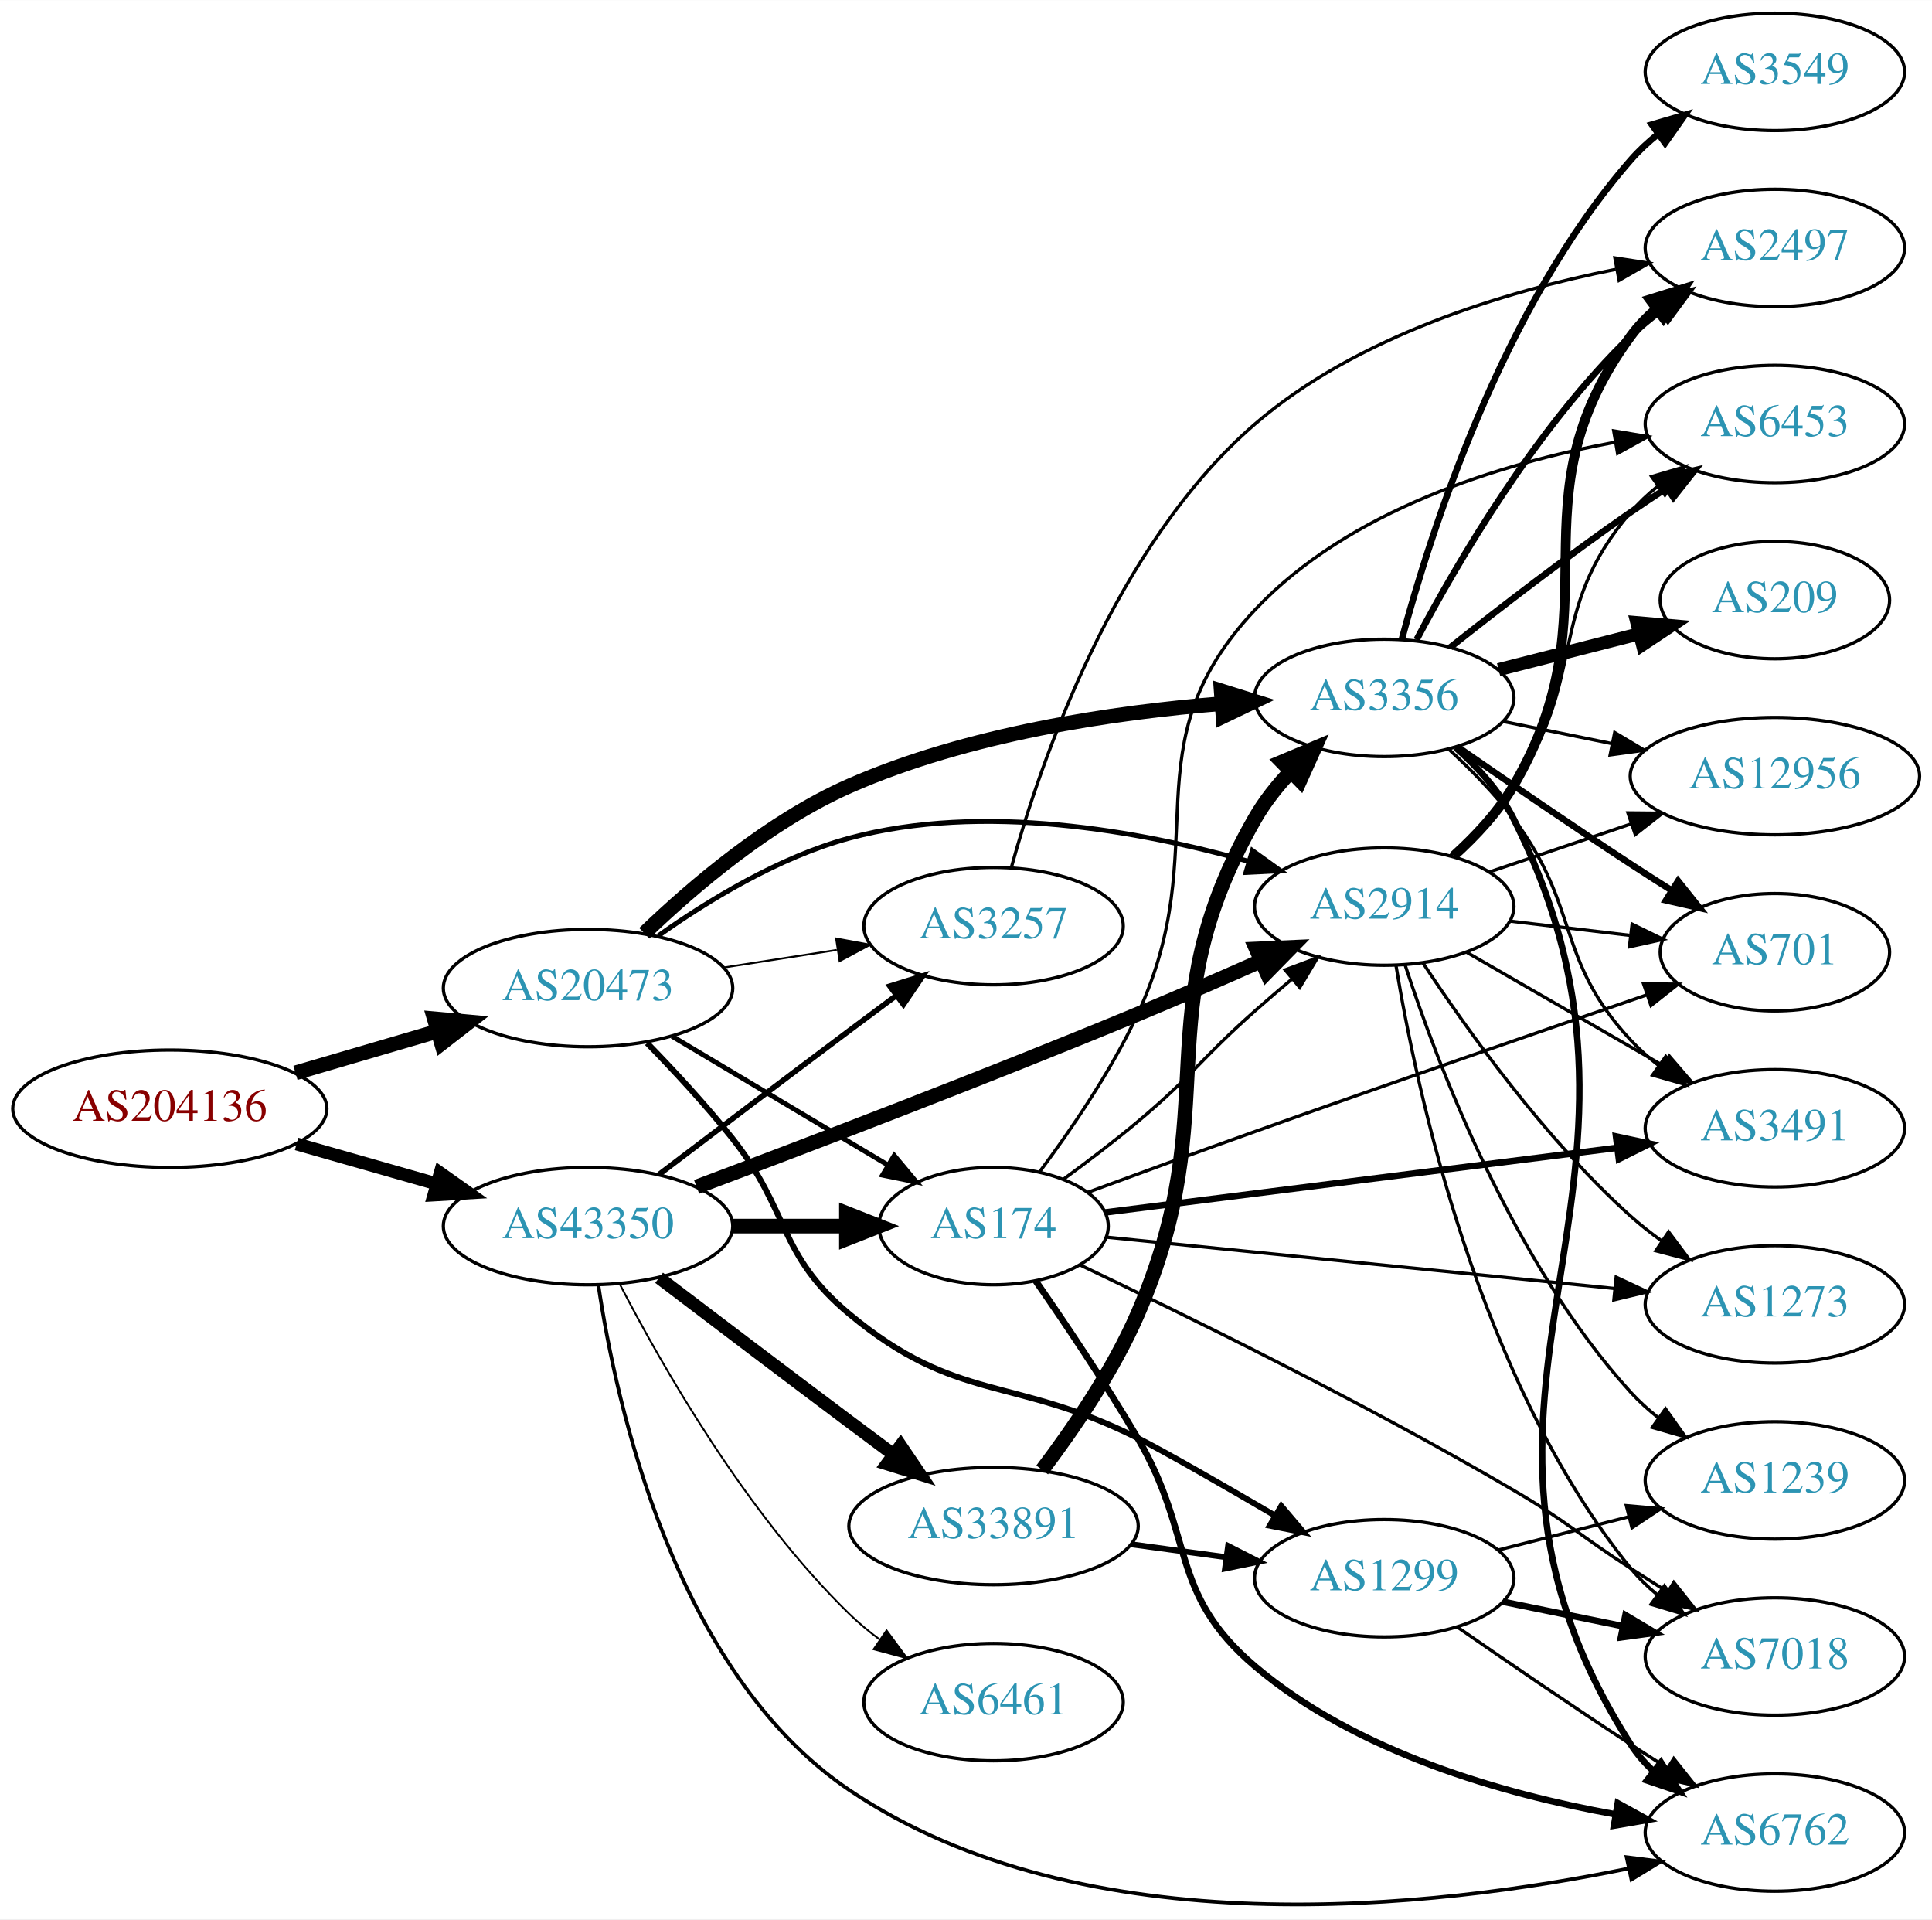
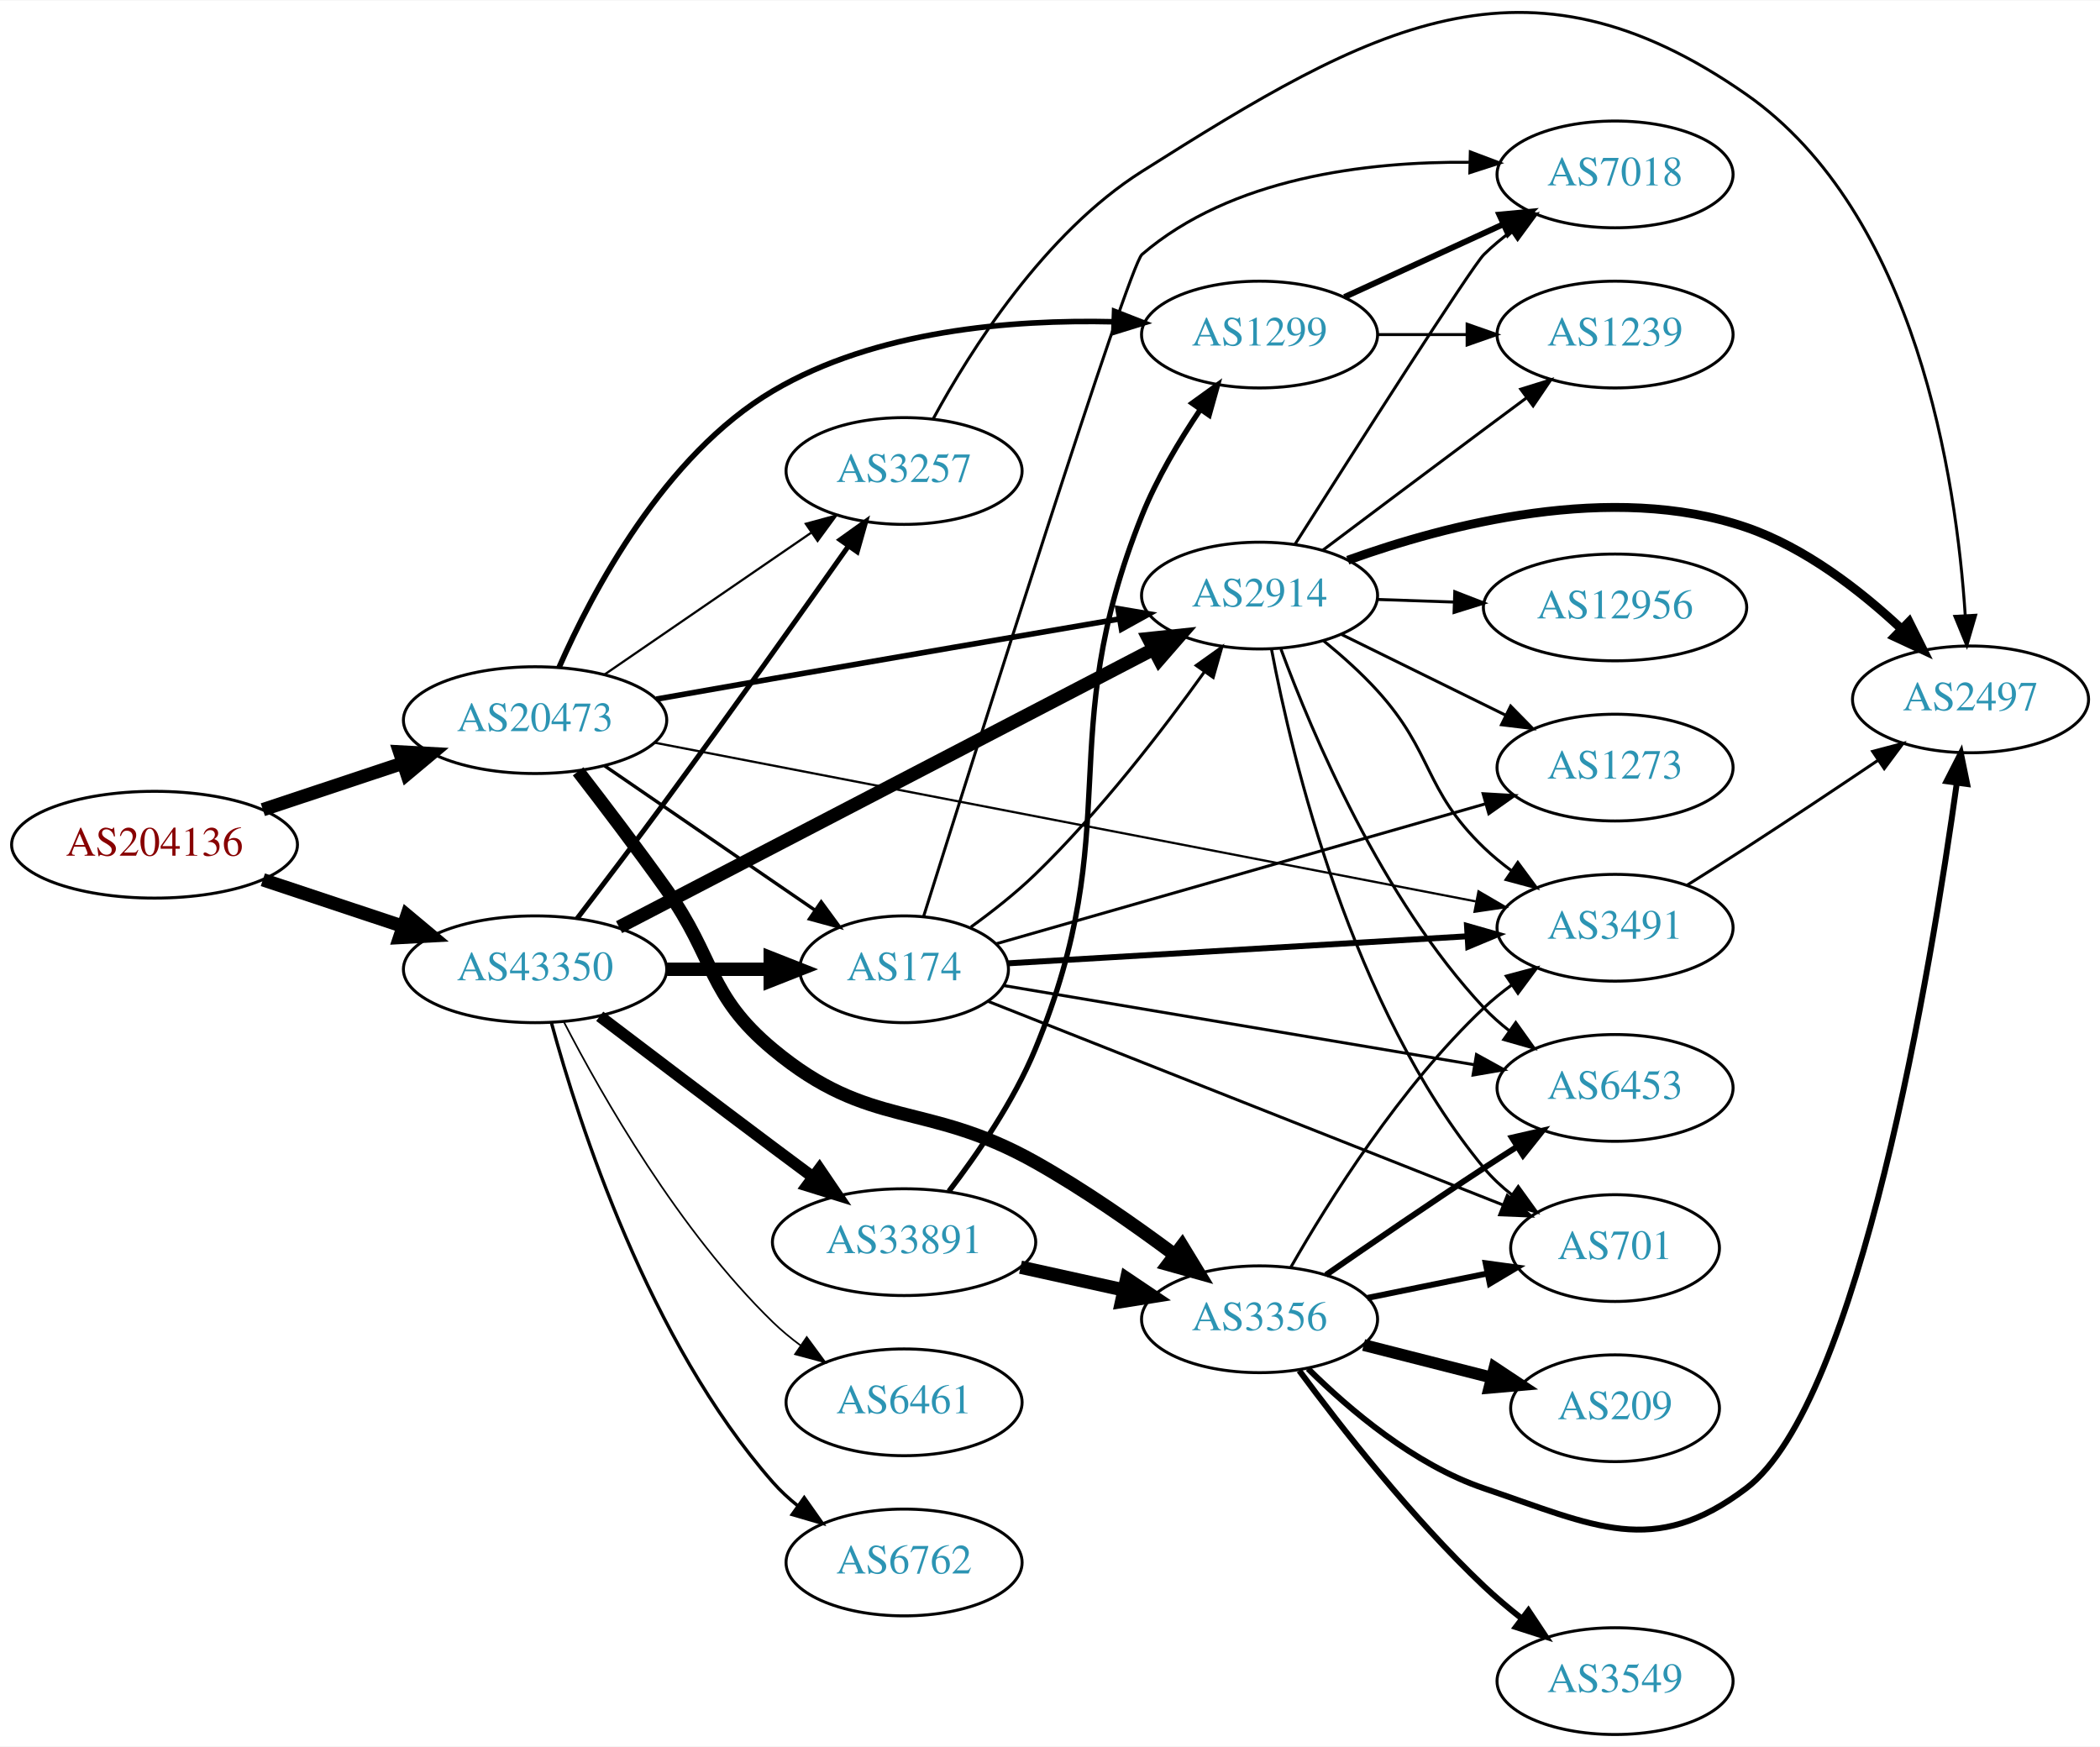
- <svg xmlns="http://www.w3.org/2000/svg" xmlns:xlink="http://www.w3.org/1999/xlink" width="593pt" height="589pt" viewBox="0.00 0.00 592.66 588.57">
-   <g id="graph0" class="graph" transform="scale(1 1) rotate(0) translate(4 584.572)">
-     <polygon fill="white" stroke="none" points="-4,4 -4,-584.572 588.661,-584.572 588.661,4 -4,4" />
+ <svg xmlns="http://www.w3.org/2000/svg" xmlns:xlink="http://www.w3.org/1999/xlink" width="708pt" height="589pt" viewBox="0.00 0.00 707.95 588.64">
+   <g id="graph0" class="graph" transform="scale(1 1) rotate(0) translate(4 584.642)">
+     <polygon fill="white" stroke="none" points="-4,4 -4,-584.642 703.954,-584.642 703.954,4 -4,4" />
    <g id="node1" class="node">
      <g id="a_node1">
        <a xlink:href="/asn/204136" xlink:title="AS204136 ~ SILENT-GHOST-AS [AT]">
-           <ellipse fill="#ffffff" stroke="black" cx="48.096" cy="-244.572" rx="48.192" ry="18" />
-           <text text-anchor="middle" x="48.096" y="-240.872" font-family="Times,serif" font-size="14.00" fill="#880000">AS204136</text>
+           <ellipse fill="#ffffff" stroke="black" cx="48.096" cy="-300" rx="48.192" ry="18" />
+           <text text-anchor="middle" x="48.096" y="-296.3" font-family="Times,serif" font-size="14.00" fill="#880000">AS204136</text>
        </a>
      </g>
    </g>
    <g id="node2" class="node">
      <g id="a_node2">
        <a xlink:href="/asn/20473" xlink:title="AS20473 ~ Choopa, LLC [US]">
-           <ellipse fill="#ffffff" stroke="black" cx="176.388" cy="-281.572" rx="44.393" ry="18" />
-           <text text-anchor="middle" x="176.388" y="-277.872" font-family="Times,serif" font-size="14.00" fill="#2c94b3">AS20473</text>
+           <ellipse fill="#ffffff" stroke="black" cx="176.388" cy="-342" rx="44.393" ry="18" />
+           <text text-anchor="middle" x="176.388" y="-338.3" font-family="Times,serif" font-size="14.00" fill="#2c94b3">AS20473</text>
        </a>
      </g>
    </g>
    <g id="edge1" class="edge">
-       <path fill="none" stroke="black" stroke-width="4.5" d="M86.645,-255.573C100.351,-259.589 115.994,-264.171 130.289,-268.36" />
-       <polygon fill="black" stroke="black" stroke-width="4.5" points="129.226,-272.151 139.93,-271.184 131.44,-264.594 129.226,-272.151" />
+       <path fill="none" stroke="black" stroke-width="4.5" d="M84.611,-311.811C99.214,-316.667 116.272,-322.34 131.635,-327.449" />
+       <polygon fill="black" stroke="black" stroke-width="4.5" points="130.711,-331.292 141.442,-330.711 133.196,-323.819 130.711,-331.292" />
    </g>
    <g id="node3" class="node">
      <g id="a_node3">
        <a xlink:href="/asn/43350" xlink:title="AS43350 ~ NForce Entertainment B.V. [NL]">
-           <ellipse fill="#ffffff" stroke="black" cx="176.388" cy="-208.572" rx="44.393" ry="18" />
-           <text text-anchor="middle" x="176.388" y="-204.872" font-family="Times,serif" font-size="14.00" fill="#2c94b3">AS43350</text>
+           <ellipse fill="#ffffff" stroke="black" cx="176.388" cy="-258" rx="44.393" ry="18" />
+           <text text-anchor="middle" x="176.388" y="-254.3" font-family="Times,serif" font-size="14.00" fill="#2c94b3">AS43350</text>
        </a>
      </g>
    </g>
    <g id="edge2" class="edge">
-       <path fill="none" stroke="black" stroke-width="3.955" d="M86.987,-233.771C100.435,-229.938 115.711,-225.583 129.737,-221.585" />
-       <polygon fill="black" stroke="black" stroke-width="3.955" points="131.028,-224.857 139.685,-218.749 129.109,-218.125 131.028,-224.857" />
+       <path fill="none" stroke="black" stroke-width="4.5" d="M84.611,-288.189C99.214,-283.333 116.272,-277.66 131.635,-272.551" />
+       <polygon fill="black" stroke="black" stroke-width="4.5" points="133.196,-276.181 141.442,-269.289 130.711,-268.708 133.196,-276.181" />
    </g>
    <g id="node4" class="node">
      <g id="a_node4">
-         <a xlink:href="/asn/3257" xlink:title="AS3257 ~ GTT [DE]">
-           <ellipse fill="#ffffff" stroke="black" cx="300.78" cy="-300.572" rx="39.794" ry="18" />
-           <text text-anchor="middle" x="300.78" y="-296.872" font-family="Times,serif" font-size="14.00" fill="#2c94b3">AS3257</text>
+         <a xlink:href="/asn/1299" xlink:title="AS1299 ~ Telia Carrier [EU]">
+           <ellipse fill="#ffffff" stroke="black" cx="420.622" cy="-472" rx="39.794" ry="18" />
+           <text text-anchor="middle" x="420.622" y="-468.3" font-family="Times,serif" font-size="14.00" fill="#2c94b3">AS1299</text>
        </a>
      </g>
    </g>
    <g id="edge3" class="edge">
-       <path fill="none" stroke="black" stroke-width="0.6" d="M218.142,-287.899C229.216,-289.618 241.299,-291.494 252.693,-293.262" />
-       <polygon fill="black" stroke="black" stroke-width="0.6" points="252.494,-296.774 262.913,-294.849 253.568,-289.856 252.494,-296.774" />
+       <path fill="none" stroke="black" stroke-width="1.875" d="M184.482,-359.81C195.646,-385.256 219.895,-431.328 256.584,-453 291.16,-473.424 337.074,-477.12 371.366,-476.315" />
+       <polygon fill="black" stroke="black" stroke-width="1.875" points="371.747,-479.803 381.61,-475.934 371.487,-472.808 371.747,-479.803" />
    </g>
    <g id="node5" class="node">
      <g id="a_node5">
-         <a xlink:href="/asn/174" xlink:title="AS174 ~ Cogent Communications [US]">
-           <ellipse fill="#ffffff" stroke="black" cx="300.78" cy="-208.572" rx="35.194" ry="18" />
-           <text text-anchor="middle" x="300.78" y="-204.872" font-family="Times,serif" font-size="14.00" fill="#2c94b3">AS174</text>
+         <a xlink:href="/asn/3356" xlink:title="AS3356 ~ Level 3 Parent, LLC [US]">
+           <ellipse fill="#ffffff" stroke="black" cx="420.622" cy="-140" rx="39.794" ry="18" />
+           <text text-anchor="middle" x="420.622" y="-136.3" font-family="Times,serif" font-size="14.00" fill="#2c94b3">AS3356</text>
        </a>
      </g>
    </g>
    <g id="edge4" class="edge">
-       <path fill="none" stroke="black" stroke-width="1.5" d="M202.155,-266.8C221.261,-255.404 247.815,-239.566 268.406,-227.285" />
-       <polygon fill="black" stroke="black" stroke-width="1.5" points="270.317,-230.22 277.113,-222.092 266.731,-224.208 270.317,-230.22" />
+       <path fill="none" stroke="black" stroke-width="4.5" d="M190.898,-324.74C199.557,-313.54 210.94,-298.558 220.584,-285 237.302,-261.495 234.419,-249.458 256.584,-231 289.443,-203.635 307.691,-213.939 344.976,-193 361.272,-183.848 378.347,-171.921 392.048,-161.699" />
+       <polygon fill="black" stroke="black" stroke-width="4.5" points="394.512,-164.772 400.105,-155.595 389.756,-158.495 394.512,-164.772" />
    </g>
    <g id="node6" class="node">
      <g id="a_node6">
-         <a xlink:href="/asn/3356" xlink:title="AS3356 ~ Level 3 Parent, LLC [US]">
-           <ellipse fill="#ffffff" stroke="black" cx="420.622" cy="-370.572" rx="39.794" ry="18" />
-           <text text-anchor="middle" x="420.622" y="-366.872" font-family="Times,serif" font-size="14.00" fill="#2c94b3">AS3356</text>
+         <a xlink:href="/asn/2914" xlink:title="AS2914 ~ NTT America, Inc. [US]">
+           <ellipse fill="#ffffff" stroke="black" cx="420.622" cy="-384" rx="39.794" ry="18" />
+           <text text-anchor="middle" x="420.622" y="-380.3" font-family="Times,serif" font-size="14.00" fill="#2c94b3">AS2914</text>
        </a>
      </g>
    </g>
    <g id="edge5" class="edge">
-       <path fill="none" stroke="black" stroke-width="4.5" d="M193.655,-298.384C208.615,-312.775 232.126,-332.821 256.584,-343.572 292.883,-359.529 337.506,-366.126 370.887,-368.819" />
-       <polygon fill="black" stroke="black" stroke-width="4.5" points="370.607,-372.746 380.863,-369.535 371.171,-364.891 370.607,-372.746" />
+       <path fill="none" stroke="black" stroke-width="1.875" d="M217.264,-349.088C229.842,-351.314 243.791,-353.771 256.584,-356 295.9,-362.851 340.573,-370.515 373.202,-376.09" />
+       <polygon fill="black" stroke="black" stroke-width="1.875" points="372.904,-379.59 383.351,-377.823 374.083,-372.69 372.904,-379.59" />
    </g>
    <g id="node7" class="node">
      <g id="a_node7">
-         <a xlink:href="/asn/1299" xlink:title="AS1299 ~ Telia Carrier [EU]">
-           <ellipse fill="#ffffff" stroke="black" cx="420.622" cy="-100.572" rx="39.794" ry="18" />
-           <text text-anchor="middle" x="420.622" y="-96.872" font-family="Times,serif" font-size="14.00" fill="#2c94b3">AS1299</text>
+         <a xlink:href="/asn/174" xlink:title="AS174 ~ Cogent Communications [US]">
+           <ellipse fill="#ffffff" stroke="black" cx="300.78" cy="-258" rx="35.194" ry="18" />
+           <text text-anchor="middle" x="300.78" y="-254.3" font-family="Times,serif" font-size="14.00" fill="#2c94b3">AS174</text>
        </a>
      </g>
    </g>
    <g id="edge6" class="edge">
-       <path fill="none" stroke="black" stroke-width="1.8" d="M194.505,-264.709C202.74,-256.261 212.546,-245.697 220.584,-235.572 238.518,-212.981 234.419,-200.031 256.584,-181.572 289.443,-154.208 306.741,-162.722 344.976,-143.572 353.269,-139.419 371.048,-129.196 387.175,-119.761" />
-       <polygon fill="black" stroke="black" stroke-width="1.8" points="389.041,-122.724 395.894,-114.643 385.498,-116.687 389.041,-122.724" />
+       <path fill="none" stroke="black" stroke-width="1.125" d="M199.836,-326.593C219.731,-312.939 248.907,-292.915 270.605,-278.023" />
+       <polygon fill="black" stroke="black" stroke-width="1.125" points="272.84,-280.735 279.104,-272.19 268.879,-274.963 272.84,-280.735" />
    </g>
    <g id="node8" class="node">
      <g id="a_node8">
-         <a xlink:href="/asn/2914" xlink:title="AS2914 ~ NTT America, Inc. [US]">
-           <ellipse fill="#ffffff" stroke="black" cx="420.622" cy="-306.572" rx="39.794" ry="18" />
-           <text text-anchor="middle" x="420.622" y="-302.872" font-family="Times,serif" font-size="14.00" fill="#2c94b3">AS2914</text>
+         <a xlink:href="/asn/3257" xlink:title="AS3257 ~ GTT [DE]">
+           <ellipse fill="#ffffff" stroke="black" cx="300.78" cy="-426" rx="39.794" ry="18" />
+           <text text-anchor="middle" x="300.78" y="-422.3" font-family="Times,serif" font-size="14.00" fill="#2c94b3">AS3257</text>
        </a>
      </g>
    </g>
    <g id="edge7" class="edge">
-       <path fill="none" stroke="black" stroke-width="1.5" d="M197.868,-297.55C213.109,-308.379 234.936,-321.741 256.584,-327.572 297.415,-338.57 345.599,-329.802 378.946,-320.464" />
-       <polygon fill="black" stroke="black" stroke-width="1.5" points="380.187,-323.748 388.794,-317.569 378.213,-317.032 380.187,-323.748" />
+       <path fill="none" stroke="black" stroke-width="0.75" d="M199.836,-357.407C219.367,-370.811 247.842,-390.354 269.407,-405.155" />
+       <polygon fill="black" stroke="black" stroke-width="0.75" points="267.66,-408.2 277.885,-410.973 271.621,-402.429 267.66,-408.2" />
+     </g>
+     <g id="node9" class="node">
+       <g id="a_node9">
+         <a xlink:href="/asn/3491" xlink:title="AS3491 ~ PCCW Global, Inc. [US]">
+           <ellipse fill="#ffffff" stroke="black" cx="540.465" cy="-272" rx="39.794" ry="18" />
+           <text text-anchor="middle" x="540.465" y="-268.3" font-family="Times,serif" font-size="14.00" fill="#2c94b3">AS3491</text>
+         </a>
+       </g>
+     </g>
+     <g id="edge8" class="edge">
+       <path fill="none" stroke="black" stroke-width="0.75" d="M216.825,-334.376C284.345,-321.322 421.727,-294.762 493.487,-280.889" />
+       <polygon fill="black" stroke="black" stroke-width="0.75" points="494.428,-284.272 503.582,-278.937 493.099,-277.399 494.428,-284.272" />
    </g>
    <g id="edge34" class="edge">
-       <path fill="none" stroke="black" stroke-width="1.688" d="M198.184,-224.425C214.131,-236.556 236.704,-253.679 256.584,-268.572 261.159,-272 266.017,-275.619 270.762,-279.142" />
-       <polygon fill="black" stroke="black" stroke-width="1.688" points="268.975,-282.174 279.093,-285.317 273.143,-276.55 268.975,-282.174" />
-     </g>
-     <g id="edge38" class="edge">
-       <path fill="none" stroke="black" stroke-width="4.5" d="M220.883,-208.572C232.141,-208.572 244.273,-208.572 255.566,-208.572" />
-       <polygon fill="black" stroke="black" stroke-width="4.5" points="255.654,-212.51 265.654,-208.572 255.654,-204.635 255.654,-212.51" />
-     </g>
-     <g id="edge35" class="edge">
-       <path fill="none" stroke="black" stroke-width="4.5" d="M209.691,-220.594C243.57,-233.321 298.277,-254.206 344.976,-273.572 357.369,-278.712 370.806,-284.564 382.82,-289.898" />
-       <polygon fill="black" stroke="black" stroke-width="4.5" points="381.366,-293.561 392.103,-294.042 384.576,-286.37 381.366,-293.561" />
-     </g>
-     <g id="node13" class="node">
-       <g id="a_node13">
+       <path fill="none" stroke="black" stroke-width="4.5" d="M204.704,-272.209C248.991,-295.245 336.392,-340.707 384.983,-365.982" />
+       <polygon fill="black" stroke="black" stroke-width="4.5" points="383.183,-369.484 393.872,-370.606 386.817,-362.498 383.183,-369.484" />
+     </g>
+     <g id="edge33" class="edge">
+       <path fill="none" stroke="black" stroke-width="4.5" d="M220.883,-258C232.141,-258 244.273,-258 255.566,-258" />
+       <polygon fill="black" stroke="black" stroke-width="4.5" points="255.654,-261.938 265.654,-258 255.654,-254.063 255.654,-261.938" />
+     </g>
+     <g id="edge37" class="edge">
+       <path fill="none" stroke="black" stroke-width="1.688" d="M190.56,-275.114C199.183,-286.384 210.653,-301.496 220.584,-315 242.004,-344.127 266.053,-378.007 281.971,-400.602" />
+       <polygon fill="black" stroke="black" stroke-width="1.688" points="279.238,-402.801 287.855,-408.966 284.964,-398.773 279.238,-402.801" />
+     </g>
+     <g id="node19" class="node">
+       <g id="a_node19">
        <a xlink:href="/asn/6762" xlink:title="AS6762 ~ TELECOM ITALIA SPARKLE S.p.A. [IT]">
-           <ellipse fill="#ffffff" stroke="black" cx="540.465" cy="-22.572" rx="39.794" ry="18" />
-           <text text-anchor="middle" x="540.465" y="-18.872" font-family="Times,serif" font-size="14.00" fill="#2c94b3">AS6762</text>
-         </a>
-       </g>
-     </g>
-     <g id="edge39" class="edge">
-       <path fill="none" stroke="black" stroke-width="1.125" d="M179.556,-190.486C185.005,-153.96 202.92,-71.792 256.584,-35.572 328.619,13.047 436.054,0.72 495.652,-11.567" />
-       <polygon fill="black" stroke="black" stroke-width="1.125" points="494.986,-15.004 505.499,-13.687 496.46,-8.161 494.986,-15.004" />
+           <ellipse fill="#ffffff" stroke="black" cx="300.78" cy="-58" rx="39.794" ry="18" />
+           <text text-anchor="middle" x="300.78" y="-54.3" font-family="Times,serif" font-size="14.00" fill="#2c94b3">AS6762</text>
+         </a>
+       </g>
+     </g>
+     <g id="edge32" class="edge">
+       <path fill="none" stroke="black" stroke-width="1.125" d="M181.914,-239.903C191.109,-206.138 214.729,-132.65 256.584,-85 259.064,-82.176 261.911,-79.546 264.936,-77.122" />
+       <polygon fill="black" stroke="black" stroke-width="1.125" points="267.121,-79.862 273.223,-71.2 263.052,-74.167 267.121,-79.862" />
    </g>
    <g id="node20" class="node">
      <g id="a_node20">
        <a xlink:href="/asn/33891" xlink:title="AS33891 ~ CORE-BACKBONE GMBH GLOBAL NETWORK [DE]">
-           <ellipse fill="#ffffff" stroke="black" cx="300.78" cy="-116.572" rx="44.393" ry="18" />
-           <text text-anchor="middle" x="300.78" y="-112.872" font-family="Times,serif" font-size="14.00" fill="#2c94b3">AS33891</text>
-         </a>
-       </g>
-     </g>
-     <g id="edge36" class="edge">
-       <path fill="none" stroke="black" stroke-width="3.938" d="M198.184,-192.72C214.131,-180.588 236.704,-163.465 256.584,-148.572 260.972,-145.285 265.621,-141.821 270.18,-138.434" />
-       <polygon fill="black" stroke="black" stroke-width="3.938" points="272.265,-141.246 278.213,-132.478 268.096,-135.623 272.265,-141.246" />
+           <ellipse fill="#ffffff" stroke="black" cx="300.78" cy="-166" rx="44.393" ry="18" />
+           <text text-anchor="middle" x="300.78" y="-162.3" font-family="Times,serif" font-size="14.00" fill="#2c94b3">AS33891</text>
+         </a>
+       </g>
+     </g>
+     <g id="edge35" class="edge">
+       <path fill="none" stroke="black" stroke-width="3.938" d="M198.184,-242.148C214.131,-230.016 236.704,-212.893 256.584,-198 260.972,-194.712 265.621,-191.248 270.18,-187.862" />
+       <polygon fill="black" stroke="black" stroke-width="3.938" points="272.265,-190.673 278.213,-181.906 268.096,-185.05 272.265,-190.673" />
    </g>
    <g id="node21" class="node">
      <g id="a_node21">
        <a xlink:href="/asn/6461" xlink:title="AS6461 ~ Zayo Bandwidth [US]">
-           <ellipse fill="#ffffff" stroke="black" cx="300.78" cy="-62.572" rx="39.794" ry="18" />
-           <text text-anchor="middle" x="300.78" y="-58.872" font-family="Times,serif" font-size="14.00" fill="#2c94b3">AS6461</text>
-         </a>
-       </g>
-     </g>
-     <g id="edge37" class="edge">
-       <path fill="none" stroke="black" stroke-width="0.562" d="M186.141,-190.736C198.991,-165.864 224.905,-120.358 256.584,-89.572 259.428,-86.808 262.601,-84.184 265.9,-81.736" />
-       <polygon fill="black" stroke="black" stroke-width="0.562" points="267.966,-84.563 274.248,-76.032 264.017,-78.784 267.966,-84.563" />
-     </g>
-     <g id="node9" class="node">
-       <g id="a_node9">
-         <a xlink:href="/asn/2497" xlink:title="AS2497 ~ Internet Initiative Japan Inc. [JP]">
-           <ellipse fill="#ffffff" stroke="black" cx="540.465" cy="-508.572" rx="39.794" ry="18" />
-           <text text-anchor="middle" x="540.465" y="-504.872" font-family="Times,serif" font-size="14.00" fill="#2c94b3">AS2497</text>
-         </a>
-       </g>
-     </g>
-     <g id="edge42" class="edge">
-       <path fill="none" stroke="black" d="M306.235,-318.56C315.055,-350.497 337.735,-417.247 380.976,-454.572 412.185,-481.511 457.459,-495.175 491.634,-502.005" />
-       <polygon fill="black" stroke="black" points="491.384,-505.519 501.856,-503.912 492.668,-498.637 491.384,-505.519" />
-     </g>
-     <g id="edge24" class="edge">
-       <path fill="none" stroke="black" d="M322.381,-223.063C329.664,-228.386 337.821,-234.58 344.976,-240.572 361.848,-254.703 364.491,-259.991 380.976,-274.572 384.617,-277.793 388.508,-281.131 392.366,-284.381" />
-       <polygon fill="black" stroke="black" points="390.226,-287.153 400.149,-290.865 394.706,-281.775 390.226,-287.153" />
+           <ellipse fill="#ffffff" stroke="black" cx="300.78" cy="-112" rx="39.794" ry="18" />
+           <text text-anchor="middle" x="300.78" y="-108.3" font-family="Times,serif" font-size="14.00" fill="#2c94b3">AS6461</text>
+         </a>
+       </g>
+     </g>
+     <g id="edge36" class="edge">
+       <path fill="none" stroke="black" stroke-width="0.562" d="M186.141,-240.164C198.991,-215.292 224.905,-169.786 256.584,-139 259.428,-136.236 262.601,-133.612 265.9,-131.163" />
+       <polygon fill="black" stroke="black" stroke-width="0.562" points="267.966,-133.991 274.248,-125.459 264.017,-128.212 267.966,-133.991" />
    </g>
    <g id="node10" class="node">
      <g id="a_node10">
+         <a xlink:href="/asn/7018" xlink:title="AS7018 ~ AT&amp;T Services, Inc. [US]">
+           <ellipse fill="#ffffff" stroke="black" cx="540.465" cy="-526" rx="39.794" ry="18" />
+           <text text-anchor="middle" x="540.465" y="-522.3" font-family="Times,serif" font-size="14.00" fill="#2c94b3">AS7018</text>
+         </a>
+       </g>
+     </g>
+     <g id="edge9" class="edge">
+       <path fill="none" stroke="black" stroke-width="2" d="M449.251,-484.661C465.208,-491.973 485.479,-501.261 502.761,-509.181" />
+       <polygon fill="black" stroke="black" stroke-width="2" points="501.46,-512.435 512.009,-513.419 504.376,-506.071 501.46,-512.435" />
+     </g>
+     <g id="node11" class="node">
+       <g id="a_node11">
+         <a xlink:href="/asn/1239" xlink:title="AS1239 ~ Sprint [US]">
+           <ellipse fill="#ffffff" stroke="black" cx="540.465" cy="-472" rx="39.794" ry="18" />
+           <text text-anchor="middle" x="540.465" y="-468.3" font-family="Times,serif" font-size="14.00" fill="#2c94b3">AS1239</text>
+         </a>
+       </g>
+     </g>
+     <g id="edge10" class="edge">
+       <path fill="none" stroke="black" d="M460.535,-472C470.088,-472 480.438,-472 490.401,-472" />
+       <polygon fill="black" stroke="black" points="490.593,-475.5 500.593,-472 490.593,-468.5 490.593,-475.5" />
+     </g>
+     <g id="edge16" class="edge">
+       <path fill="none" stroke="black" d="M431.194,-157.587C443.919,-179.841 468.108,-218.464 496.269,-245 499.155,-247.72 502.356,-250.315 505.672,-252.746" />
+       <polygon fill="black" stroke="black" points="503.801,-255.707 514.04,-258.429 507.733,-249.915 503.801,-255.707" />
+     </g>
+     <g id="node12" class="node">
+       <g id="a_node12">
        <a xlink:href="/asn/701" xlink:title="AS701 ~ UUNET [US]">
-           <ellipse fill="#ffffff" stroke="black" cx="540.465" cy="-292.572" rx="35.194" ry="18" />
-           <text text-anchor="middle" x="540.465" y="-288.872" font-family="Times,serif" font-size="14.00" fill="#2c94b3">AS701</text>
-         </a>
-       </g>
-     </g>
-     <g id="edge21" class="edge">
-       <path fill="none" stroke="black" d="M329.593,-218.888C344.759,-224.48 363.874,-231.474 380.976,-237.572 421.997,-252.199 469.17,-268.504 501.313,-279.536" />
-       <polygon fill="black" stroke="black" points="500.187,-282.85 510.782,-282.782 502.458,-276.228 500.187,-282.85" />
-     </g>
-     <g id="edge19" class="edge">
-       <path fill="none" stroke="black" stroke-width="2" d="M313.678,-191.796C322.666,-178.862 335.099,-160.399 344.976,-143.572 362.685,-113.401 354.299,-96.205 380.976,-73.572 412.137,-47.136 457.216,-34.344 491.338,-28.19" />
-       <polygon fill="black" stroke="black" stroke-width="2" points="492.261,-31.584 501.548,-26.485 491.108,-24.68 492.261,-31.584" />
+           <ellipse fill="#ffffff" stroke="black" cx="540.465" cy="-164" rx="35.194" ry="18" />
+           <text text-anchor="middle" x="540.465" y="-160.3" font-family="Times,serif" font-size="14.00" fill="#2c94b3">AS701</text>
+         </a>
+       </g>
+     </g>
+     <g id="edge11" class="edge">
+       <path fill="none" stroke="black" stroke-width="2" d="M456.979,-147.201C469.729,-149.797 484.241,-152.753 497.501,-155.454" />
+       <polygon fill="black" stroke="black" stroke-width="2" points="496.849,-158.893 507.347,-157.459 498.246,-152.033 496.849,-158.893" />
+     </g>
+     <g id="node13" class="node">
+       <g id="a_node13">
+         <a xlink:href="/asn/209" xlink:title="AS209 ~ CenturyLink Communications, LLC [US]">
+           <ellipse fill="#ffffff" stroke="black" cx="540.465" cy="-110" rx="35.194" ry="18" />
+           <text text-anchor="middle" x="540.465" y="-106.3" font-family="Times,serif" font-size="14.00" fill="#2c94b3">AS209</text>
+         </a>
+       </g>
+     </g>
+     <g id="edge12" class="edge">
+       <path fill="none" stroke="black" stroke-width="4" d="M455.707,-131.323C469.163,-127.897 484.734,-123.933 498.774,-120.359" />
+       <polygon fill="black" stroke="black" stroke-width="4" points="499.846,-123.698 508.674,-117.839 498.119,-116.914 499.846,-123.698" />
    </g>
    <g id="node14" class="node">
      <g id="a_node14">
-         <a xlink:href="/asn/6453" xlink:title="AS6453 ~ TATA COMMUNICATIONS (AMERICA) INC [US]">
-           <ellipse fill="#ffffff" stroke="black" cx="540.465" cy="-454.572" rx="39.794" ry="18" />
-           <text text-anchor="middle" x="540.465" y="-450.872" font-family="Times,serif" font-size="14.00" fill="#2c94b3">AS6453</text>
-         </a>
-       </g>
-     </g>
-     <g id="edge23" class="edge">
-       <path fill="none" stroke="black" d="M314.831,-225.113C324.296,-237.775 336.819,-255.997 344.976,-273.572 369.136,-325.625 341.689,-355.742 380.976,-397.572 409.763,-428.223 456.22,-442.425 491.411,-448.986" />
-       <polygon fill="black" stroke="black" points="491.027,-452.471 501.475,-450.714 492.211,-445.572 491.027,-452.471" />
+         <a xlink:href="/asn/2497" xlink:title="AS2497 ~ Internet Initiative Japan Inc. [JP]">
+           <ellipse fill="#ffffff" stroke="black" cx="660.307" cy="-349" rx="39.794" ry="18" />
+           <text text-anchor="middle" x="660.307" y="-345.3" font-family="Times,serif" font-size="14.00" fill="#2c94b3">AS2497</text>
+         </a>
+       </g>
+     </g>
+     <g id="edge13" class="edge">
+       <path fill="none" stroke="black" stroke-width="2" d="M436.947,-123.353C450.877,-109.545 472.79,-90.939 496.269,-83 533.484,-70.416 553.353,-59.269 584.661,-83 622.963,-112.033 647.042,-258.624 655.694,-320.922" />
+       <polygon fill="black" stroke="black" stroke-width="2" points="652.228,-321.41 657.041,-330.849 659.165,-320.47 652.228,-321.41" />
+     </g>
+     <g id="node15" class="node">
+       <g id="a_node15">
+         <a xlink:href="/asn/3549" xlink:title="AS3549 ~ Level 3 Parent, LLC [US]">
+           <ellipse fill="#ffffff" stroke="black" cx="540.465" cy="-18" rx="39.794" ry="18" />
+           <text text-anchor="middle" x="540.465" y="-14.3" font-family="Times,serif" font-size="14.00" fill="#2c94b3">AS3549</text>
+         </a>
+       </g>
+     </g>
+     <g id="edge14" class="edge">
+       <path fill="none" stroke="black" stroke-width="2" d="M433.992,-122.697C447.966,-103.758 471.944,-73.026 496.269,-50 500.151,-46.325 504.459,-42.692 508.807,-39.267" />
+       <polygon fill="black" stroke="black" stroke-width="2" points="511.255,-41.804 517.118,-32.98 507.031,-36.222 511.255,-41.804" />
    </g>
    <g id="node16" class="node">
      <g id="a_node16">
-         <a xlink:href="/asn/3491" xlink:title="AS3491 ~ PCCW Global, Inc. [US]">
-           <ellipse fill="#ffffff" stroke="black" cx="540.465" cy="-238.572" rx="39.794" ry="18" />
-           <text text-anchor="middle" x="540.465" y="-234.872" font-family="Times,serif" font-size="14.00" fill="#2c94b3">AS3491</text>
-         </a>
-       </g>
+         <a xlink:href="/asn/6453" xlink:title="AS6453 ~ TATA COMMUNICATIONS (AMERICA) INC [US]">
+           <ellipse fill="#ffffff" stroke="black" cx="540.465" cy="-218" rx="39.794" ry="18" />
+           <text text-anchor="middle" x="540.465" y="-214.3" font-family="Times,serif" font-size="14.00" fill="#2c94b3">AS6453</text>
+         </a>
+       </g>
+     </g>
+     <g id="edge15" class="edge">
+       <path fill="none" stroke="black" stroke-width="2" d="M443.025,-154.963C457.864,-165.254 478.14,-179.148 496.269,-191 499.85,-193.341 503.62,-195.761 507.379,-198.148" />
+       <polygon fill="black" stroke="black" stroke-width="2" points="505.712,-201.234 516.04,-203.6 509.442,-195.31 505.712,-201.234" />
+     </g>
+     <g id="edge23" class="edge">
+       <path fill="none" stroke="black" d="M442.244,-368.728C448.37,-363.73 454.877,-357.929 460.269,-352 479.426,-330.932 475.754,-318.749 496.269,-299 499.126,-296.25 502.307,-293.634 505.612,-291.191" />
+       <polygon fill="black" stroke="black" points="507.676,-294.02 513.966,-285.494 503.732,-288.237 507.676,-294.02" />
+     </g>
+     <g id="edge18" class="edge">
+       <path fill="none" stroke="black" d="M432.522,-401.218C452.243,-432.31 492.195,-494.995 496.269,-499 499.097,-501.78 502.26,-504.415 505.553,-506.87" />
+       <polygon fill="black" stroke="black" points="503.665,-509.818 513.893,-512.582 507.62,-504.043 503.665,-509.818" />
+     </g>
+     <g id="edge21" class="edge">
+       <path fill="none" stroke="black" d="M441.874,-399.245C456.875,-410.524 477.825,-426.25 496.269,-440 500.852,-443.417 505.714,-447.03 510.461,-450.551" />
+       <polygon fill="black" stroke="black" points="508.674,-453.583 518.792,-456.725 512.842,-447.959 508.674,-453.583" />
    </g>
    <g id="edge20" class="edge">
-       <path fill="none" stroke="black" stroke-width="2" d="M335.079,-212.775C375.939,-217.932 445.499,-226.712 491.962,-232.577" />
-       <polygon fill="black" stroke="black" stroke-width="2" points="491.726,-236.074 502.086,-233.854 492.603,-229.13 491.726,-236.074" />
+       <path fill="none" stroke="black" d="M424.663,-365.829C431.589,-329.147 451.529,-245.141 496.269,-191 498.994,-187.702 502.232,-184.686 505.691,-181.964" />
+       <polygon fill="black" stroke="black" points="507.828,-184.741 514.027,-176.15 503.823,-179 507.828,-184.741" />
+     </g>
+     <g id="edge17" class="edge">
+       <path fill="none" stroke="black" stroke-width="3" d="M450.366,-395.913C483.547,-407.89 539.368,-422.528 584.661,-407 604.517,-400.193 623.164,-385.71 636.855,-372.921" />
+       <polygon fill="black" stroke="black" stroke-width="3" points="639.592,-375.141 644.315,-365.657 634.709,-370.126 639.592,-375.141" />
+     </g>
+     <g id="edge19" class="edge">
+       <path fill="none" stroke="black" d="M427.84,-365.93C438.33,-337.503 461.822,-281.792 496.269,-245 498.838,-242.256 501.744,-239.679 504.805,-237.29" />
+       <polygon fill="black" stroke="black" points="506.985,-240.035 513.144,-231.414 502.953,-234.313 506.985,-240.035" />
    </g>
    <g id="node17" class="node">
      <g id="a_node17">
-         <a xlink:href="/asn/7018" xlink:title="AS7018 ~ AT&amp;T Services, Inc. [US]">
-           <ellipse fill="#ffffff" stroke="black" cx="540.465" cy="-76.572" rx="39.794" ry="18" />
-           <text text-anchor="middle" x="540.465" y="-72.872" font-family="Times,serif" font-size="14.00" fill="#2c94b3">AS7018</text>
+         <a xlink:href="/asn/12956" xlink:title="AS12956 ~ TELXIUS [ES]">
+           <ellipse fill="#ffffff" stroke="black" cx="540.465" cy="-380" rx="44.393" ry="18" />
+           <text text-anchor="middle" x="540.465" y="-376.3" font-family="Times,serif" font-size="14.00" fill="#2c94b3">AS12956</text>
        </a>
      </g>
    </g>
    <g id="edge22" class="edge">
-       <path fill="none" stroke="black" d="M327.24,-196.683C358.959,-181.618 414.551,-154.374 460.269,-127.572 476.858,-117.847 480.114,-114.003 496.269,-103.572 499.863,-101.252 503.641,-98.844 507.406,-96.465" />
-       <polygon fill="black" stroke="black" points="509.466,-99.304 516.071,-91.02 505.741,-93.377 509.466,-99.304" />
-     </g>
-     <g id="node19" class="node">
-       <g id="a_node19">
-         <a xlink:href="/asn/1273" xlink:title="AS1273 ~ Vodafone Group PLC [EU]">
-           <ellipse fill="#ffffff" stroke="black" cx="540.465" cy="-184.572" rx="39.794" ry="18" />
-           <text text-anchor="middle" x="540.465" y="-180.872" font-family="Times,serif" font-size="14.00" fill="#2c94b3">AS1273</text>
-         </a>
-       </g>
-     </g>
-     <g id="edge25" class="edge">
-       <path fill="none" stroke="black" d="M335.33,-205.184C376.017,-201.076 444.894,-194.121 491.258,-189.44" />
-       <polygon fill="black" stroke="black" points="491.772,-192.906 501.369,-188.419 491.068,-185.941 491.772,-192.906" />
-     </g>
-     <g id="edge8" class="edge">
-       <path fill="none" stroke="black" stroke-width="2" d="M430.539,-388.392C442.9,-411.823 467.056,-453.319 496.269,-481.572 499.119,-484.329 502.297,-486.949 505.599,-489.395" />
-       <polygon fill="black" stroke="black" stroke-width="2" points="503.717,-492.348 513.95,-495.095 507.664,-486.567 503.717,-492.348" />
-     </g>
-     <g id="edge9" class="edge">
-       <path fill="none" stroke="black" stroke-width="2" d="M443.025,-355.609C457.864,-345.318 478.14,-331.424 496.269,-319.572 500.312,-316.929 504.597,-314.184 508.836,-311.502" />
-       <polygon fill="black" stroke="black" stroke-width="2" points="510.773,-314.418 517.38,-306.136 507.05,-308.49 510.773,-314.418" />
-     </g>
-     <g id="node11" class="node">
-       <g id="a_node11">
-         <a xlink:href="/asn/3549" xlink:title="AS3549 ~ Level 3 Parent, LLC [US]">
-           <ellipse fill="#ffffff" stroke="black" cx="540.465" cy="-562.572" rx="39.794" ry="18" />
-           <text text-anchor="middle" x="540.465" y="-558.872" font-family="Times,serif" font-size="14.00" fill="#2c94b3">AS3549</text>
-         </a>
-       </g>
-     </g>
-     <g id="edge10" class="edge">
-       <path fill="none" stroke="black" stroke-width="2" d="M426.039,-388.595C434.758,-421.132 456.842,-490.484 496.269,-535.572 498.743,-538.402 501.586,-541.036 504.608,-543.461" />
-       <polygon fill="black" stroke="black" stroke-width="2" points="502.721,-546.415 512.891,-549.387 506.794,-540.722 502.721,-546.415" />
-     </g>
-     <g id="node12" class="node">
-       <g id="a_node12">
-         <a xlink:href="/asn/209" xlink:title="AS209 ~ CenturyLink Communications, LLC [US]">
-           <ellipse fill="#ffffff" stroke="black" cx="540.465" cy="-400.572" rx="35.194" ry="18" />
-           <text text-anchor="middle" x="540.465" y="-396.872" font-family="Times,serif" font-size="14.00" fill="#2c94b3">AS209</text>
-         </a>
-       </g>
-     </g>
-     <g id="edge11" class="edge">
-       <path fill="none" stroke="black" stroke-width="4" d="M455.707,-379.249C469.163,-382.675 484.734,-386.639 498.774,-390.213" />
-       <polygon fill="black" stroke="black" stroke-width="4" points="498.119,-393.658 508.674,-392.734 499.846,-386.875 498.119,-393.658" />
-     </g>
-     <g id="edge12" class="edge">
-       <path fill="none" stroke="black" stroke-width="2" d="M442.53,-355.34C449.279,-349.328 456.09,-341.868 460.269,-333.572 517.507,-219.942 427.704,-156.749 496.269,-49.572 498.127,-46.667 500.422,-44.02 502.977,-41.62" />
-       <polygon fill="black" stroke="black" stroke-width="2" points="505.527,-44.07 511.247,-35.152 501.214,-38.556 505.527,-44.07" />
-     </g>
-     <g id="edge13" class="edge">
-       <path fill="none" stroke="black" stroke-width="2" d="M440.897,-386.083C455.756,-397.845 476.962,-414.21 496.269,-427.572 499.787,-430.007 503.517,-432.485 507.255,-434.905" />
-       <polygon fill="black" stroke="black" stroke-width="2" points="505.574,-437.983 515.892,-440.392 509.328,-432.075 505.574,-437.983" />
-     </g>
-     <g id="node15" class="node">
-       <g id="a_node15">
-         <a xlink:href="/asn/12956" xlink:title="AS12956 ~ TELXIUS [ES]">
-           <ellipse fill="#ffffff" stroke="black" cx="540.465" cy="-346.572" rx="44.393" ry="18" />
-           <text text-anchor="middle" x="540.465" y="-342.872" font-family="Times,serif" font-size="14.00" fill="#2c94b3">AS12956</text>
-         </a>
-       </g>
-     </g>
-     <g id="edge14" class="edge">
-       <path fill="none" stroke="black" d="M456.979,-363.371C467.464,-361.236 479.141,-358.858 490.333,-356.578" />
-       <polygon fill="black" stroke="black" points="491.327,-359.948 500.427,-354.523 489.93,-353.089 491.327,-359.948" />
-     </g>
-     <g id="edge15" class="edge">
-       <path fill="none" stroke="black" d="M440.552,-354.72C447.262,-348.541 454.557,-341.132 460.269,-333.572 480.883,-306.288 472.971,-290.604 496.269,-265.572 498.829,-262.821 501.73,-260.239 504.788,-257.846" />
-       <polygon fill="black" stroke="black" points="506.969,-260.591 513.122,-251.966 502.933,-254.871 506.969,-260.591" />
-     </g>
-     <g id="edge18" class="edge">
-       <path fill="none" stroke="black" d="M443.025,-85.609C457.864,-75.318 478.14,-61.424 496.269,-49.572 499.85,-47.231 503.62,-44.811 507.379,-42.425" />
-       <polygon fill="black" stroke="black" points="509.442,-45.262 516.04,-36.972 505.712,-39.338 509.442,-45.262" />
-     </g>
-     <g id="edge16" class="edge">
-       <path fill="none" stroke="black" stroke-width="2" d="M456.979,-93.371C468.525,-91.02 481.517,-88.374 493.715,-85.89" />
-       <polygon fill="black" stroke="black" stroke-width="2" points="494.625,-89.276 503.726,-83.851 493.228,-82.417 494.625,-89.276" />
+       <path fill="none" stroke="black" d="M460.208,-382.69C468.507,-382.409 477.418,-382.106 486.163,-381.809" />
+       <polygon fill="black" stroke="black" points="486.43,-385.302 496.306,-381.465 486.193,-378.306 486.43,-385.302" />
    </g>
    <g id="node18" class="node">
      <g id="a_node18">
-         <a xlink:href="/asn/1239" xlink:title="AS1239 ~ Sprint [US]">
-           <ellipse fill="#ffffff" stroke="black" cx="540.465" cy="-130.572" rx="39.794" ry="18" />
-           <text text-anchor="middle" x="540.465" y="-126.872" font-family="Times,serif" font-size="14.00" fill="#2c94b3">AS1239</text>
-         </a>
-       </g>
-     </g>
-     <g id="edge17" class="edge">
-       <path fill="none" stroke="black" d="M455.707,-109.249C468.166,-112.421 482.438,-116.054 495.628,-119.412" />
-       <polygon fill="black" stroke="black" points="494.902,-122.839 505.456,-121.914 496.629,-116.055 494.902,-122.839" />
+         <a xlink:href="/asn/1273" xlink:title="AS1273 ~ Vodafone Group PLC [EU]">
+           <ellipse fill="#ffffff" stroke="black" cx="540.465" cy="-326" rx="39.794" ry="18" />
+           <text text-anchor="middle" x="540.465" y="-322.3" font-family="Times,serif" font-size="14.00" fill="#2c94b3">AS1273</text>
+         </a>
+       </g>
+     </g>
+     <g id="edge24" class="edge">
+       <path fill="none" stroke="black" d="M448.068,-370.984C464.48,-362.906 485.779,-352.423 503.687,-343.609" />
+       <polygon fill="black" stroke="black" points="505.273,-346.73 512.699,-339.174 502.181,-340.449 505.273,-346.73" />
    </g>
    <g id="edge26" class="edge">
-       <path fill="none" stroke="black" stroke-width="3" d="M441.943,-322.124C448.637,-328.166 455.564,-335.563 460.269,-343.572 492.376,-398.224 458.738,-430.492 496.269,-481.572 498.494,-484.601 501.171,-487.368 504.089,-489.878" />
-       <polygon fill="black" stroke="black" stroke-width="3" points="502.112,-492.769 512.227,-495.919 506.284,-487.148 502.112,-492.769" />
+       <path fill="none" stroke="black" d="M323.318,-272.256C330.53,-277.462 338.401,-283.642 344.976,-290 366.768,-311.074 387.898,-338.551 402.081,-358.349" />
+       <polygon fill="black" stroke="black" points="399.272,-360.439 407.9,-366.588 404.99,-356.4 399.272,-360.439" />
+     </g>
+     <g id="edge25" class="edge">
+       <path fill="none" stroke="black" stroke-width="2" d="M335.834,-260.006C376.409,-262.396 444.498,-266.406 490.663,-269.125" />
+       <polygon fill="black" stroke="black" stroke-width="2" points="490.551,-272.625 500.739,-269.719 490.962,-265.637 490.551,-272.625" />
+     </g>
+     <g id="edge29" class="edge">
+       <path fill="none" stroke="black" d="M307.356,-275.79C324.658,-330.876 376.533,-495.174 380.976,-499 411.066,-524.917 456.666,-530.366 491.241,-530.092" />
+       <polygon fill="black" stroke="black" points="491.675,-533.583 501.587,-529.84 491.505,-526.585 491.675,-533.583" />
    </g>
    <g id="edge28" class="edge">
-       <path fill="none" stroke="black" d="M459.232,-302.104C470.902,-300.718 483.861,-299.178 495.9,-297.748" />
-       <polygon fill="black" stroke="black" points="496.671,-301.181 506.188,-296.526 495.845,-294.23 496.671,-301.181" />
-     </g>
-     <g id="edge29" class="edge">
-       <path fill="none" stroke="black" d="M440.893,-322.177C447.641,-328.329 454.872,-335.785 460.269,-343.572 483.405,-376.956 469.838,-396.73 496.269,-427.572 498.715,-430.426 501.539,-433.077 504.548,-435.513" />
-       <polygon fill="black" stroke="black" points="502.652,-438.46 512.815,-441.452 506.736,-432.775 502.652,-438.46" />
+       <path fill="none" stroke="black" d="M329.045,-247.217C371.825,-230.299 454.774,-197.494 502.757,-178.517" />
+       <polygon fill="black" stroke="black" points="504.14,-181.734 512.152,-174.802 501.566,-175.225 504.14,-181.734" />
+     </g>
+     <g id="edge27" class="edge">
+       <path fill="none" stroke="black" d="M334.33,-252.522C375.432,-245.605 446.412,-233.66 493.153,-225.794" />
+       <polygon fill="black" stroke="black" points="493.748,-229.243 503.029,-224.132 492.587,-222.34 493.748,-229.243" />
    </g>
    <g id="edge30" class="edge">
-       <path fill="none" stroke="black" d="M452.893,-317.186C466.189,-321.7 481.915,-327.038 496.291,-331.917" />
-       <polygon fill="black" stroke="black" points="495.387,-335.307 505.982,-335.207 497.637,-328.678 495.387,-335.307" />
-     </g>
-     <g id="edge27" class="edge">
-       <path fill="none" stroke="black" d="M445.754,-292.647C463.193,-282.584 486.967,-268.866 506.205,-257.765" />
-       <polygon fill="black" stroke="black" points="508.048,-260.742 514.961,-252.712 504.55,-254.679 508.048,-260.742" />
+       <path fill="none" stroke="black" d="M331.883,-266.612C373.633,-278.557 449.332,-300.214 496.867,-313.813" />
+       <polygon fill="black" stroke="black" points="495.983,-317.201 506.56,-316.586 497.909,-310.471 495.983,-317.201" />
+     </g>
+     <g id="edge40" class="edge">
+       <path fill="none" stroke="black" d="M310.649,-443.677C323.11,-466.616 348.017,-506.161 380.976,-527 458.112,-575.771 509.859,-605.281 584.661,-553 642.181,-512.797 655.521,-423.255 658.516,-377.342" />
+       <polygon fill="black" stroke="black" points="662.02,-377.361 659.055,-367.189 655.03,-376.99 662.02,-377.361" />
    </g>
    <g id="edge31" class="edge">
-       <path fill="none" stroke="black" d="M424.209,-288.633C430.468,-250.702 449.506,-161.133 496.269,-103.572 498.639,-100.655 501.412,-97.962 504.39,-95.5" />
-       <polygon fill="black" stroke="black" points="506.582,-98.234 512.613,-89.524 502.466,-92.571 506.582,-98.234" />
-     </g>
-     <g id="edge32" class="edge">
-       <path fill="none" stroke="black" d="M427.032,-288.655C436.809,-258.648 459.855,-197.589 496.269,-157.572 498.798,-154.792 501.679,-152.191 504.723,-149.786" />
-       <polygon fill="black" stroke="black" points="506.906,-152.529 513.039,-143.89 502.857,-146.819 506.906,-152.529" />
-     </g>
-     <g id="edge33" class="edge">
-       <path fill="none" stroke="black" d="M432.488,-289.32C445.811,-269.072 469.894,-235.257 496.269,-211.572 499.219,-208.922 502.462,-206.372 505.803,-203.969" />
-       <polygon fill="black" stroke="black" points="507.857,-206.805 514.203,-198.321 503.952,-200.996 507.857,-206.805" />
-     </g>
-     <g id="edge40" class="edge">
-       <path fill="none" stroke="black" stroke-width="4.5" d="M315.697,-133.797C325.212,-146.363 337.422,-164.172 344.976,-181.572 372.62,-245.255 346.489,-273.319 380.976,-333.572 383.932,-338.737 387.828,-343.633 392.01,-348.073" />
-       <polygon fill="black" stroke="black" stroke-width="4.5" points="389.29,-350.92 399.2,-355.079 394.786,-345.28 389.29,-350.92" />
-     </g>
-     <g id="edge41" class="edge">
-       <path fill="none" stroke="black" stroke-width="1.8" d="M342.995,-110.976C352.354,-109.706 362.369,-108.346 371.97,-107.042" />
-       <polygon fill="black" stroke="black" stroke-width="1.8" points="372.736,-110.47 382.174,-105.657 371.794,-103.534 372.736,-110.47" />
+       <path fill="none" stroke="black" d="M564.865,-286.439C571.306,-290.465 578.276,-294.868 584.661,-299 599.377,-308.525 615.558,-319.322 629.082,-328.44" />
+       <polygon fill="black" stroke="black" points="627.298,-331.459 637.543,-334.159 631.218,-325.659 627.298,-331.459" />
+     </g>
+     <g id="edge39" class="edge">
+       <path fill="none" stroke="black" stroke-width="1.8" d="M315.886,-183.145C325.49,-195.673 337.729,-213.47 344.976,-231 376.142,-306.397 350.634,-335.268 380.976,-411 385.966,-423.456 393.539,-436.159 400.663,-446.726" />
+       <polygon fill="black" stroke="black" stroke-width="1.8" points="397.879,-448.852 406.474,-455.047 403.618,-444.844 397.879,-448.852" />
+     </g>
+     <g id="edge38" class="edge">
+       <path fill="none" stroke="black" stroke-width="4.5" d="M340.04,-157.559C351.163,-155.104 363.412,-152.402 374.895,-149.868" />
+       <polygon fill="black" stroke="black" stroke-width="4.5" points="375.826,-153.695 384.743,-147.696 374.129,-146.005 375.826,-153.695" />
    </g>
  </g>
</svg>
